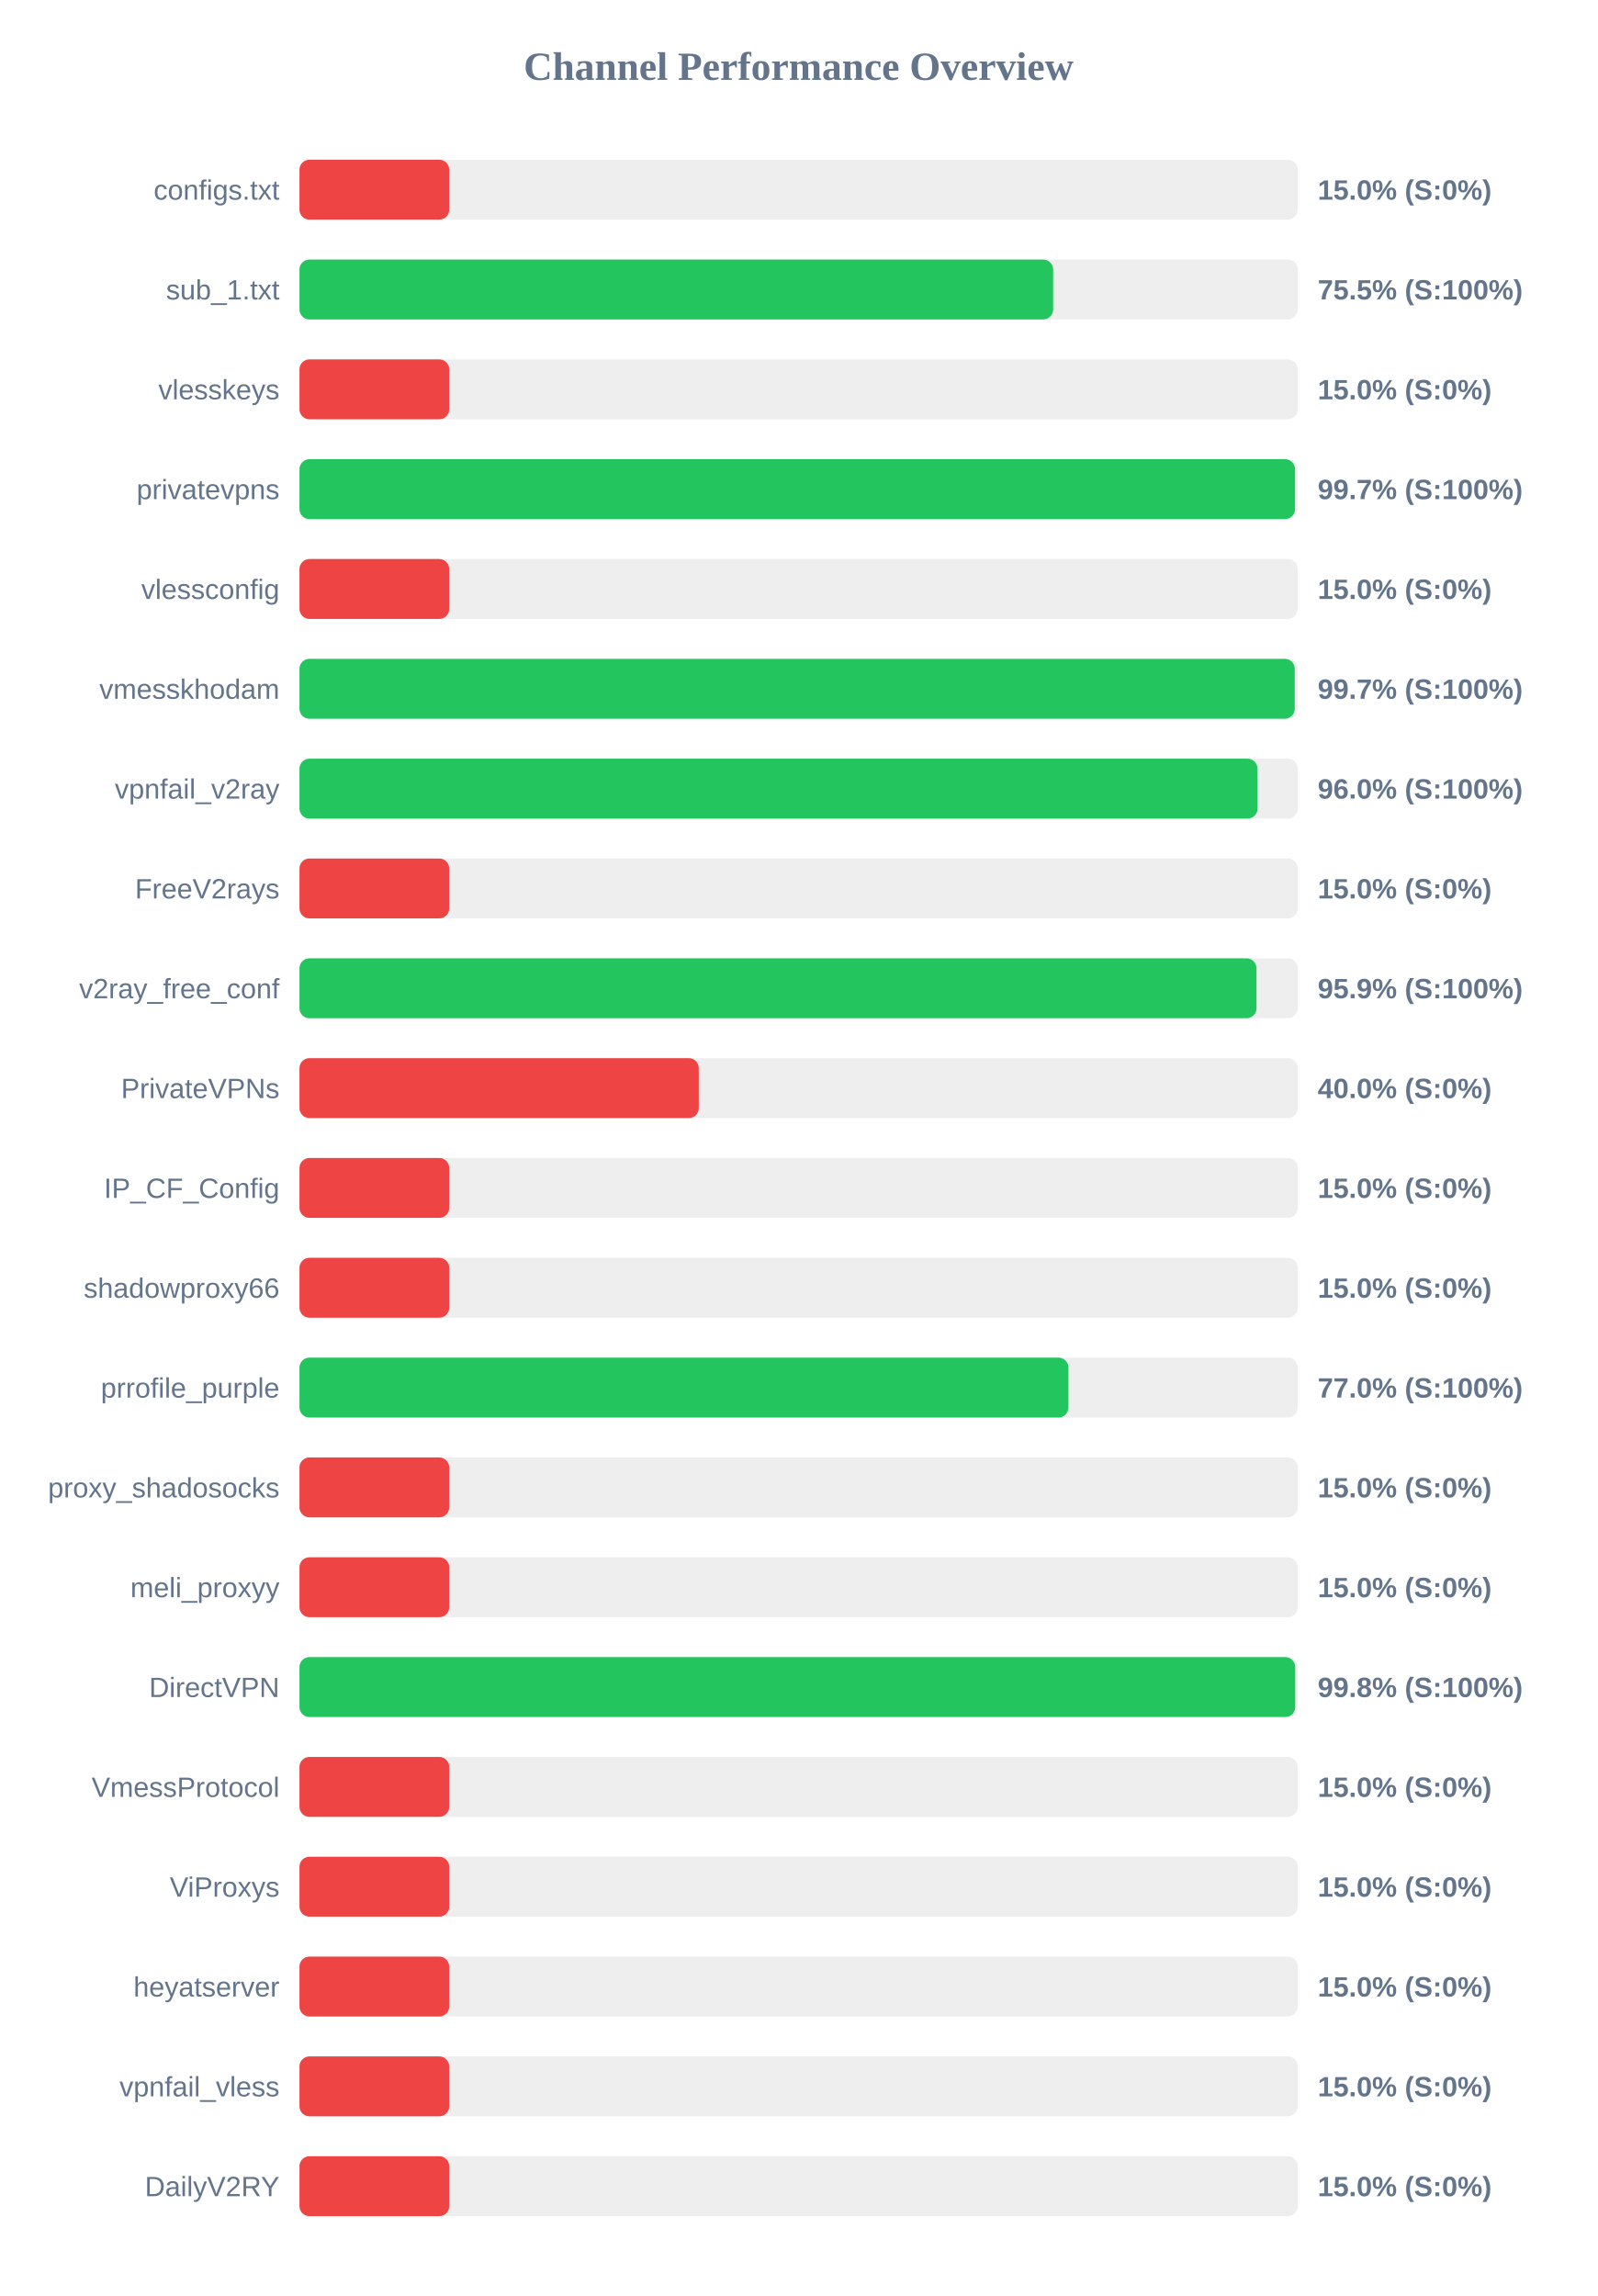
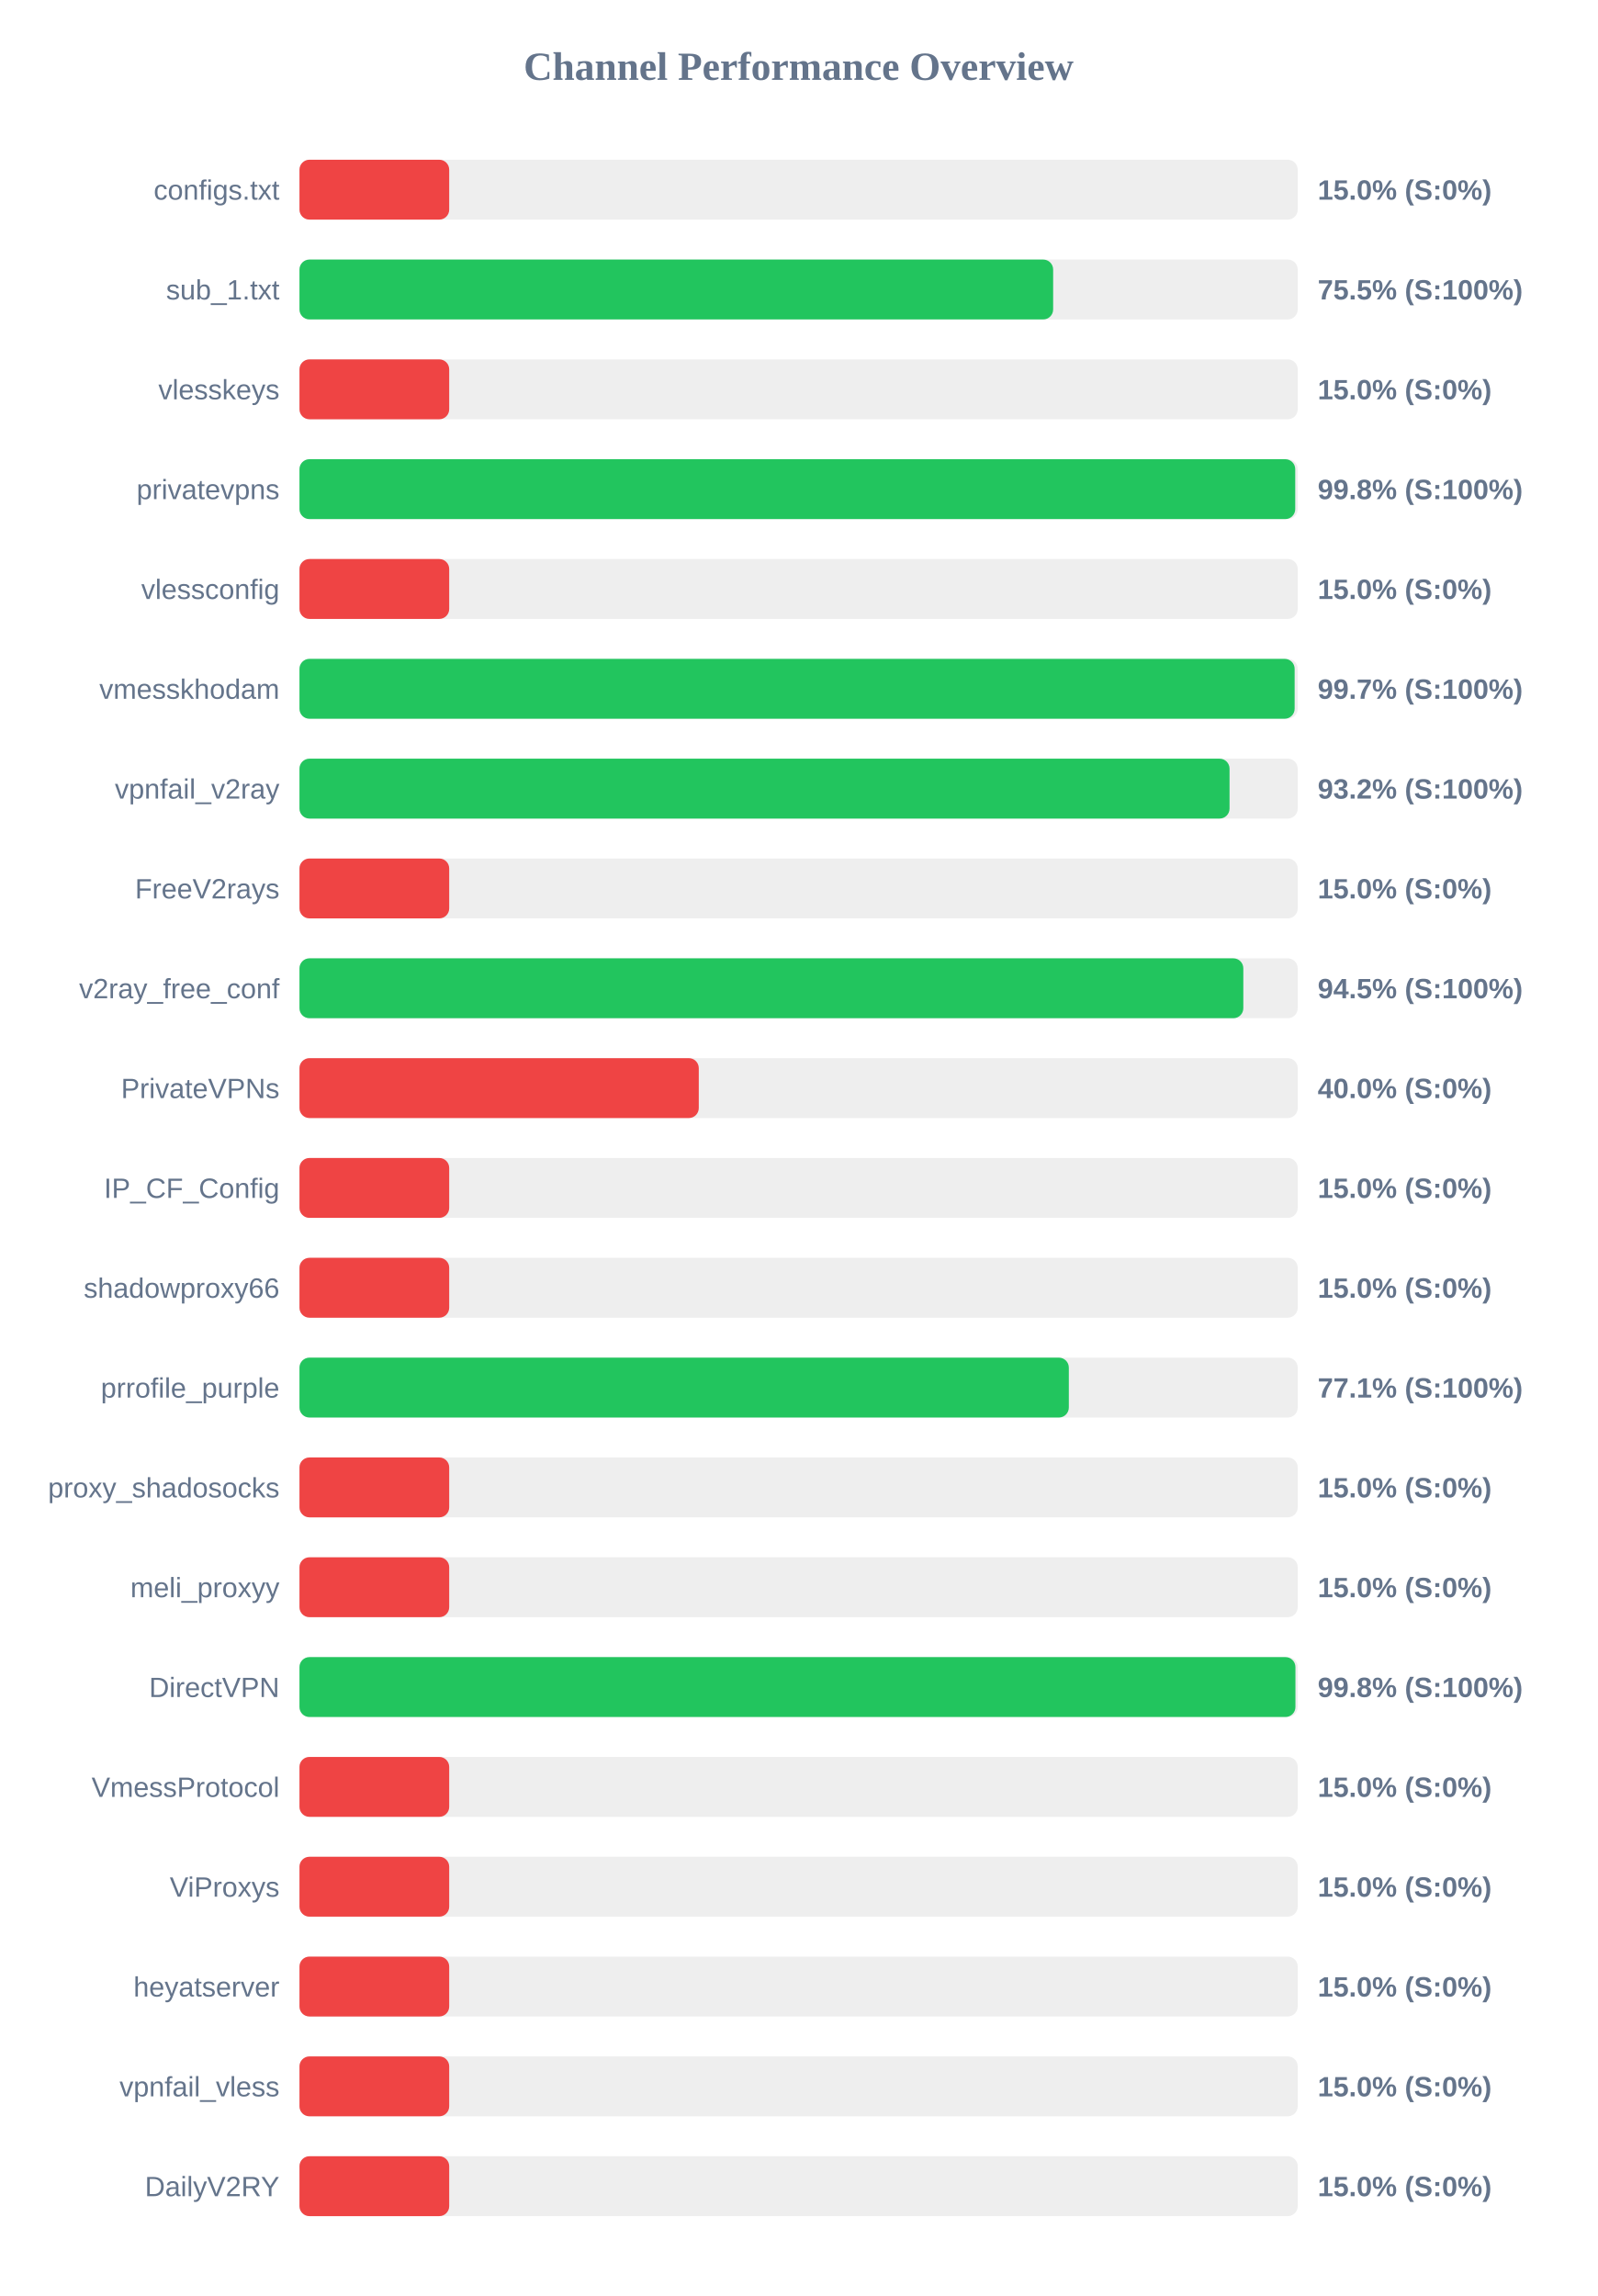
<svg xmlns="http://www.w3.org/2000/svg" width="800" height="1150" version="1.1">
  <style>
        .row { font: 14px Arial; fill: #64748b; }
        .score { font: bold 14px Arial; fill: #64748b; }
    </style>
  <text x="400" y="40" text-anchor="middle" font-size="20px" font-weight="bold" fill="#64748b">Channel Performance Overview</text>
  <rect x="150" y="80" width="500" height="30" fill="#eee" rx="5" />
  <rect x="150" y="80" width="75.0" height="30" fill="#ef4444" rx="5" />
  <text x="140" y="100" text-anchor="end" class="row">configs.txt</text>
  <text x="660" y="100" text-anchor="start" class="score">15.0% (S:0%)</text>
  <rect x="150" y="130" width="500" height="30" fill="#eee" rx="5" />
  <rect x="150" y="130" width="377.5" height="30" fill="#22c55e" rx="5" />
  <text x="140" y="150" text-anchor="end" class="row">sub_1.txt</text>
  <text x="660" y="150" text-anchor="start" class="score">75.5% (S:100%)</text>
  <rect x="150" y="180" width="500" height="30" fill="#eee" rx="5" />
  <rect x="150" y="180" width="75.0" height="30" fill="#ef4444" rx="5" />
  <text x="140" y="200" text-anchor="end" class="row">vlesskeys</text>
  <text x="660" y="200" text-anchor="start" class="score">15.0% (S:0%)</text>
  <rect x="150" y="230" width="500" height="30" fill="#eee" rx="5" />
-   <rect x="150" y="230" width="498.65" height="30" fill="#22c55e" rx="5" />
+   <rect x="150" y="230" width="498.75" height="30" fill="#22c55e" rx="5" />
  <text x="140" y="250" text-anchor="end" class="row">privatevpns</text>
-   <text x="660" y="250" text-anchor="start" class="score">99.7% (S:100%)</text>
+   <text x="660" y="250" text-anchor="start" class="score">99.8% (S:100%)</text>
  <rect x="150" y="280" width="500" height="30" fill="#eee" rx="5" />
  <rect x="150" y="280" width="75.0" height="30" fill="#ef4444" rx="5" />
  <text x="140" y="300" text-anchor="end" class="row">vlessconfig</text>
  <text x="660" y="300" text-anchor="start" class="score">15.0% (S:0%)</text>
  <rect x="150" y="330" width="500" height="30" fill="#eee" rx="5" />
-   <rect x="150" y="330" width="498.5" height="30" fill="#22c55e" rx="5" />
+   <rect x="150" y="330" width="498.45" height="30" fill="#22c55e" rx="5" />
  <text x="140" y="350" text-anchor="end" class="row">vmesskhodam</text>
  <text x="660" y="350" text-anchor="start" class="score">99.7% (S:100%)</text>
  <rect x="150" y="380" width="500" height="30" fill="#eee" rx="5" />
-   <rect x="150" y="380" width="479.85" height="30" fill="#22c55e" rx="5" />
+   <rect x="150" y="380" width="465.85" height="30" fill="#22c55e" rx="5" />
  <text x="140" y="400" text-anchor="end" class="row">vpnfail_v2ray</text>
-   <text x="660" y="400" text-anchor="start" class="score">96.0% (S:100%)</text>
+   <text x="660" y="400" text-anchor="start" class="score">93.2% (S:100%)</text>
  <rect x="150" y="430" width="500" height="30" fill="#eee" rx="5" />
  <rect x="150" y="430" width="75.0" height="30" fill="#ef4444" rx="5" />
  <text x="140" y="450" text-anchor="end" class="row">FreeV2rays</text>
  <text x="660" y="450" text-anchor="start" class="score">15.0% (S:0%)</text>
  <rect x="150" y="480" width="500" height="30" fill="#eee" rx="5" />
-   <rect x="150" y="480" width="479.35" height="30" fill="#22c55e" rx="5" />
+   <rect x="150" y="480" width="472.75" height="30" fill="#22c55e" rx="5" />
  <text x="140" y="500" text-anchor="end" class="row">v2ray_free_conf</text>
-   <text x="660" y="500" text-anchor="start" class="score">95.9% (S:100%)</text>
+   <text x="660" y="500" text-anchor="start" class="score">94.5% (S:100%)</text>
  <rect x="150" y="530" width="500" height="30" fill="#eee" rx="5" />
  <rect x="150" y="530" width="200.0" height="30" fill="#ef4444" rx="5" />
  <text x="140" y="550" text-anchor="end" class="row">PrivateVPNs</text>
  <text x="660" y="550" text-anchor="start" class="score">40.0% (S:0%)</text>
  <rect x="150" y="580" width="500" height="30" fill="#eee" rx="5" />
  <rect x="150" y="580" width="75.0" height="30" fill="#ef4444" rx="5" />
  <text x="140" y="600" text-anchor="end" class="row">IP_CF_Config</text>
  <text x="660" y="600" text-anchor="start" class="score">15.0% (S:0%)</text>
  <rect x="150" y="630" width="500" height="30" fill="#eee" rx="5" />
  <rect x="150" y="630" width="75.0" height="30" fill="#ef4444" rx="5" />
  <text x="140" y="650" text-anchor="end" class="row">shadowproxy66</text>
  <text x="660" y="650" text-anchor="start" class="score">15.0% (S:0%)</text>
  <rect x="150" y="680" width="500" height="30" fill="#eee" rx="5" />
-   <rect x="150" y="680" width="385.15" height="30" fill="#22c55e" rx="5" />
+   <rect x="150" y="680" width="385.35" height="30" fill="#22c55e" rx="5" />
  <text x="140" y="700" text-anchor="end" class="row">prrofile_purple</text>
-   <text x="660" y="700" text-anchor="start" class="score">77.0% (S:100%)</text>
+   <text x="660" y="700" text-anchor="start" class="score">77.1% (S:100%)</text>
  <rect x="150" y="730" width="500" height="30" fill="#eee" rx="5" />
  <rect x="150" y="730" width="75.0" height="30" fill="#ef4444" rx="5" />
  <text x="140" y="750" text-anchor="end" class="row">proxy_shadosocks</text>
  <text x="660" y="750" text-anchor="start" class="score">15.0% (S:0%)</text>
  <rect x="150" y="780" width="500" height="30" fill="#eee" rx="5" />
  <rect x="150" y="780" width="75.0" height="30" fill="#ef4444" rx="5" />
  <text x="140" y="800" text-anchor="end" class="row">meli_proxyy</text>
  <text x="660" y="800" text-anchor="start" class="score">15.0% (S:0%)</text>
  <rect x="150" y="830" width="500" height="30" fill="#eee" rx="5" />
-   <rect x="150" y="830" width="498.75" height="30" fill="#22c55e" rx="5" />
+   <rect x="150" y="830" width="498.85" height="30" fill="#22c55e" rx="5" />
  <text x="140" y="850" text-anchor="end" class="row">DirectVPN</text>
  <text x="660" y="850" text-anchor="start" class="score">99.8% (S:100%)</text>
  <rect x="150" y="880" width="500" height="30" fill="#eee" rx="5" />
  <rect x="150" y="880" width="75.0" height="30" fill="#ef4444" rx="5" />
  <text x="140" y="900" text-anchor="end" class="row">VmessProtocol</text>
  <text x="660" y="900" text-anchor="start" class="score">15.0% (S:0%)</text>
  <rect x="150" y="930" width="500" height="30" fill="#eee" rx="5" />
  <rect x="150" y="930" width="75.0" height="30" fill="#ef4444" rx="5" />
  <text x="140" y="950" text-anchor="end" class="row">ViProxys</text>
  <text x="660" y="950" text-anchor="start" class="score">15.0% (S:0%)</text>
  <rect x="150" y="980" width="500" height="30" fill="#eee" rx="5" />
  <rect x="150" y="980" width="75.0" height="30" fill="#ef4444" rx="5" />
  <text x="140" y="1000" text-anchor="end" class="row">heyatserver</text>
  <text x="660" y="1000" text-anchor="start" class="score">15.0% (S:0%)</text>
  <rect x="150" y="1030" width="500" height="30" fill="#eee" rx="5" />
  <rect x="150" y="1030" width="75.0" height="30" fill="#ef4444" rx="5" />
  <text x="140" y="1050" text-anchor="end" class="row">vpnfail_vless</text>
  <text x="660" y="1050" text-anchor="start" class="score">15.0% (S:0%)</text>
  <rect x="150" y="1080" width="500" height="30" fill="#eee" rx="5" />
  <rect x="150" y="1080" width="75.0" height="30" fill="#ef4444" rx="5" />
  <text x="140" y="1100" text-anchor="end" class="row">DailyV2RY</text>
  <text x="660" y="1100" text-anchor="start" class="score">15.0% (S:0%)</text>
</svg>
